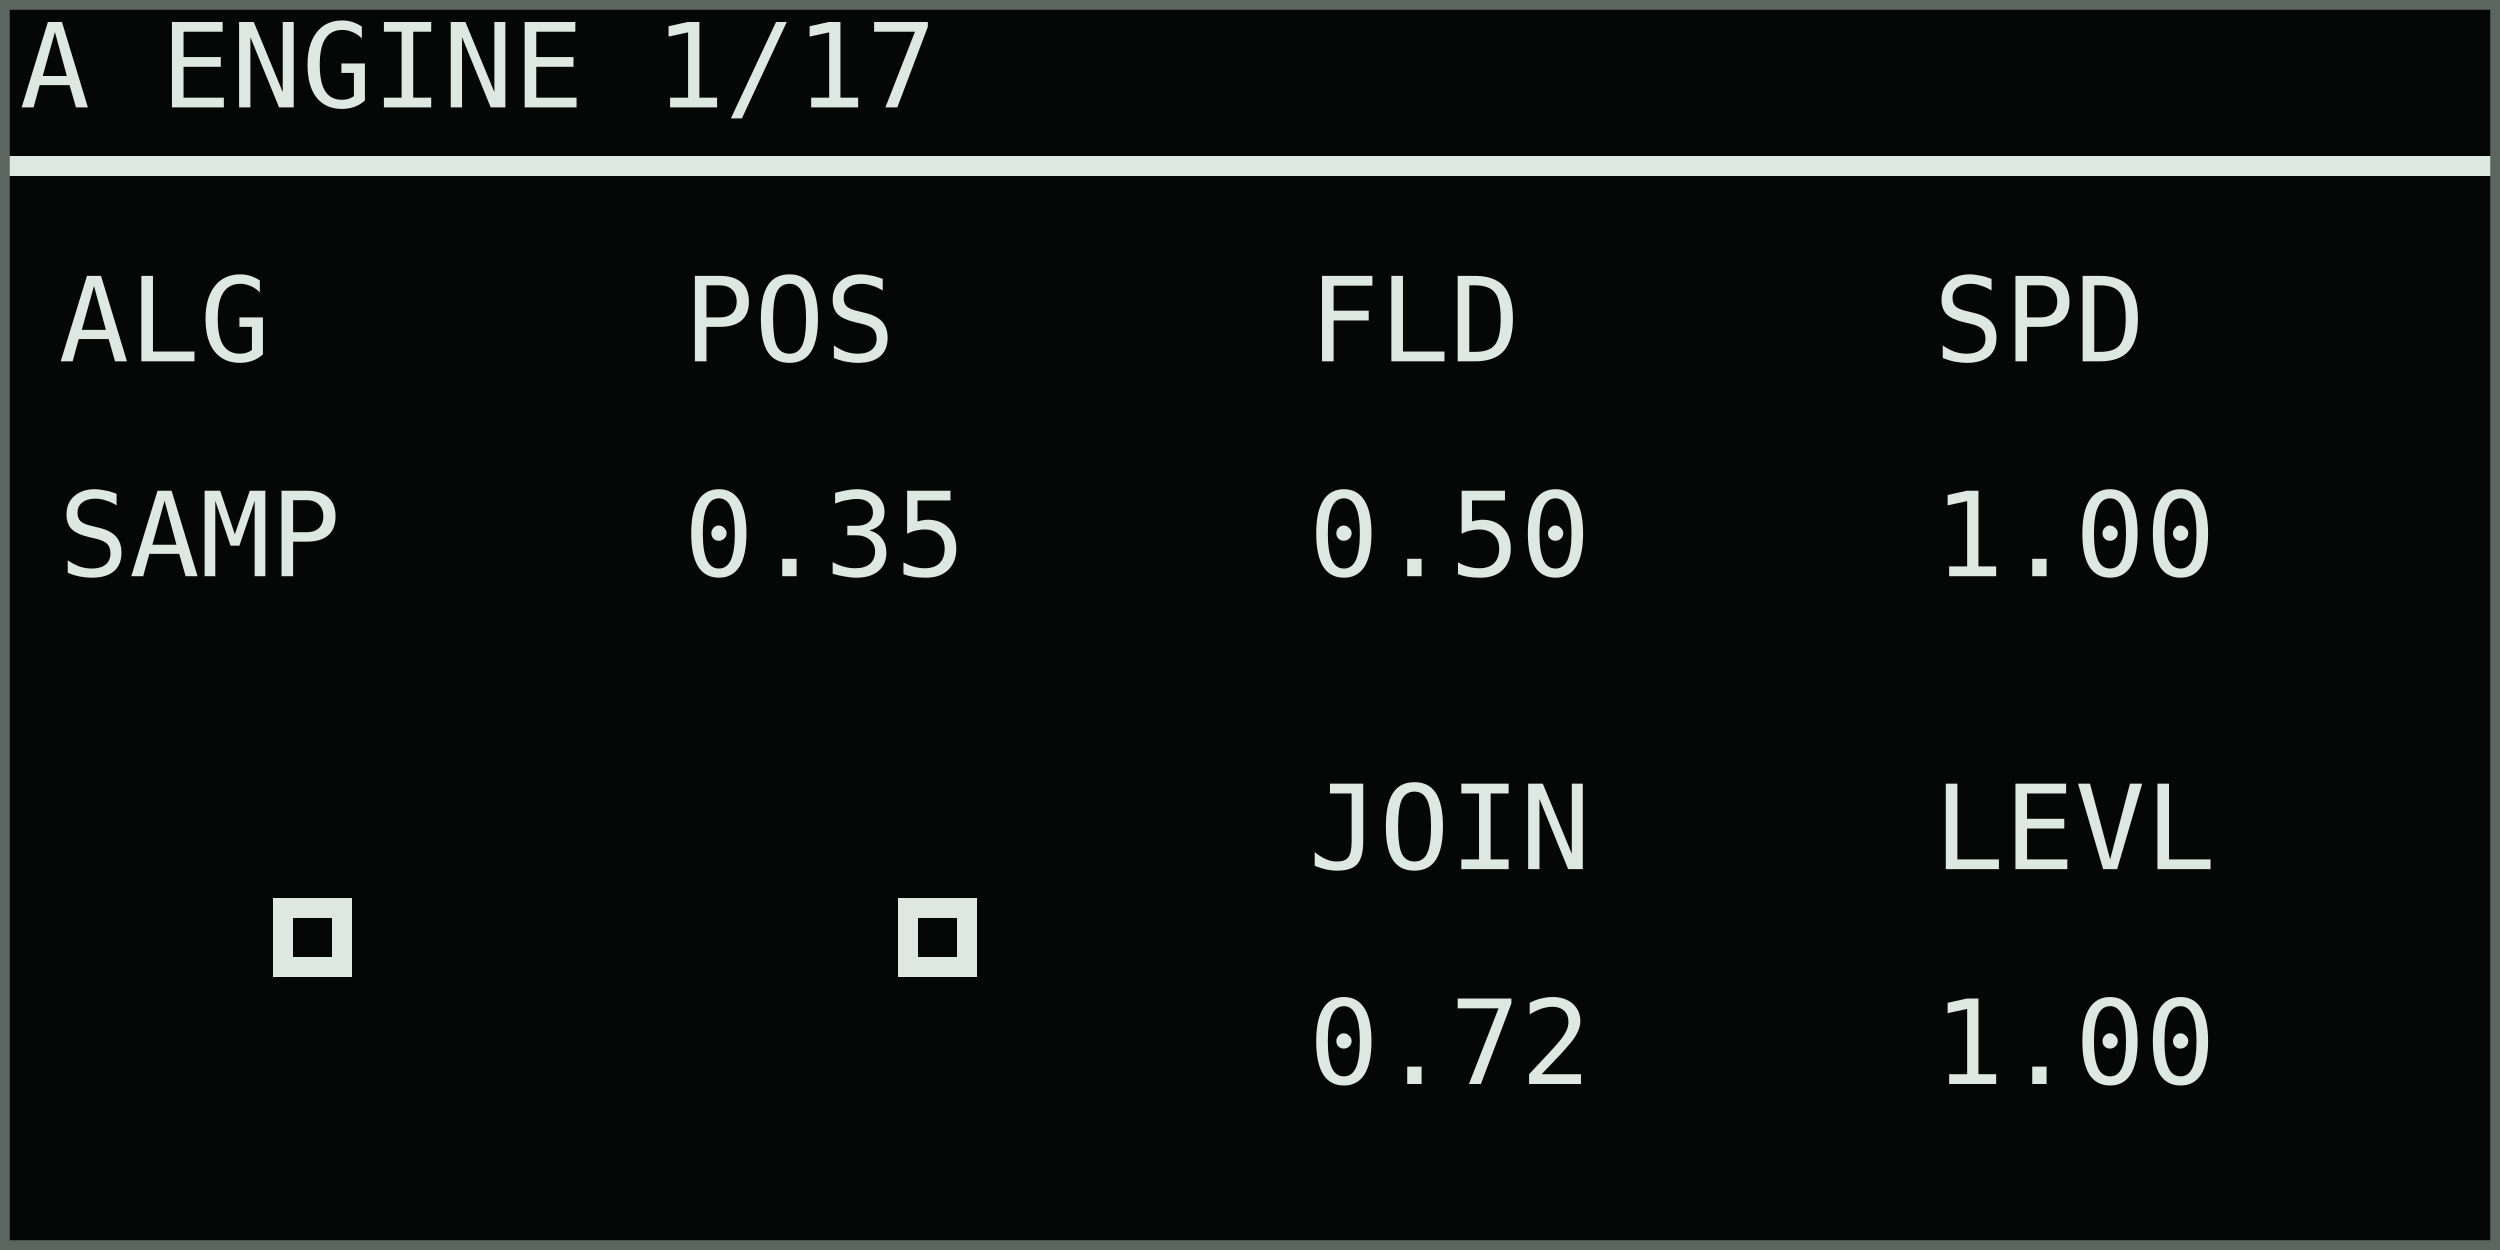
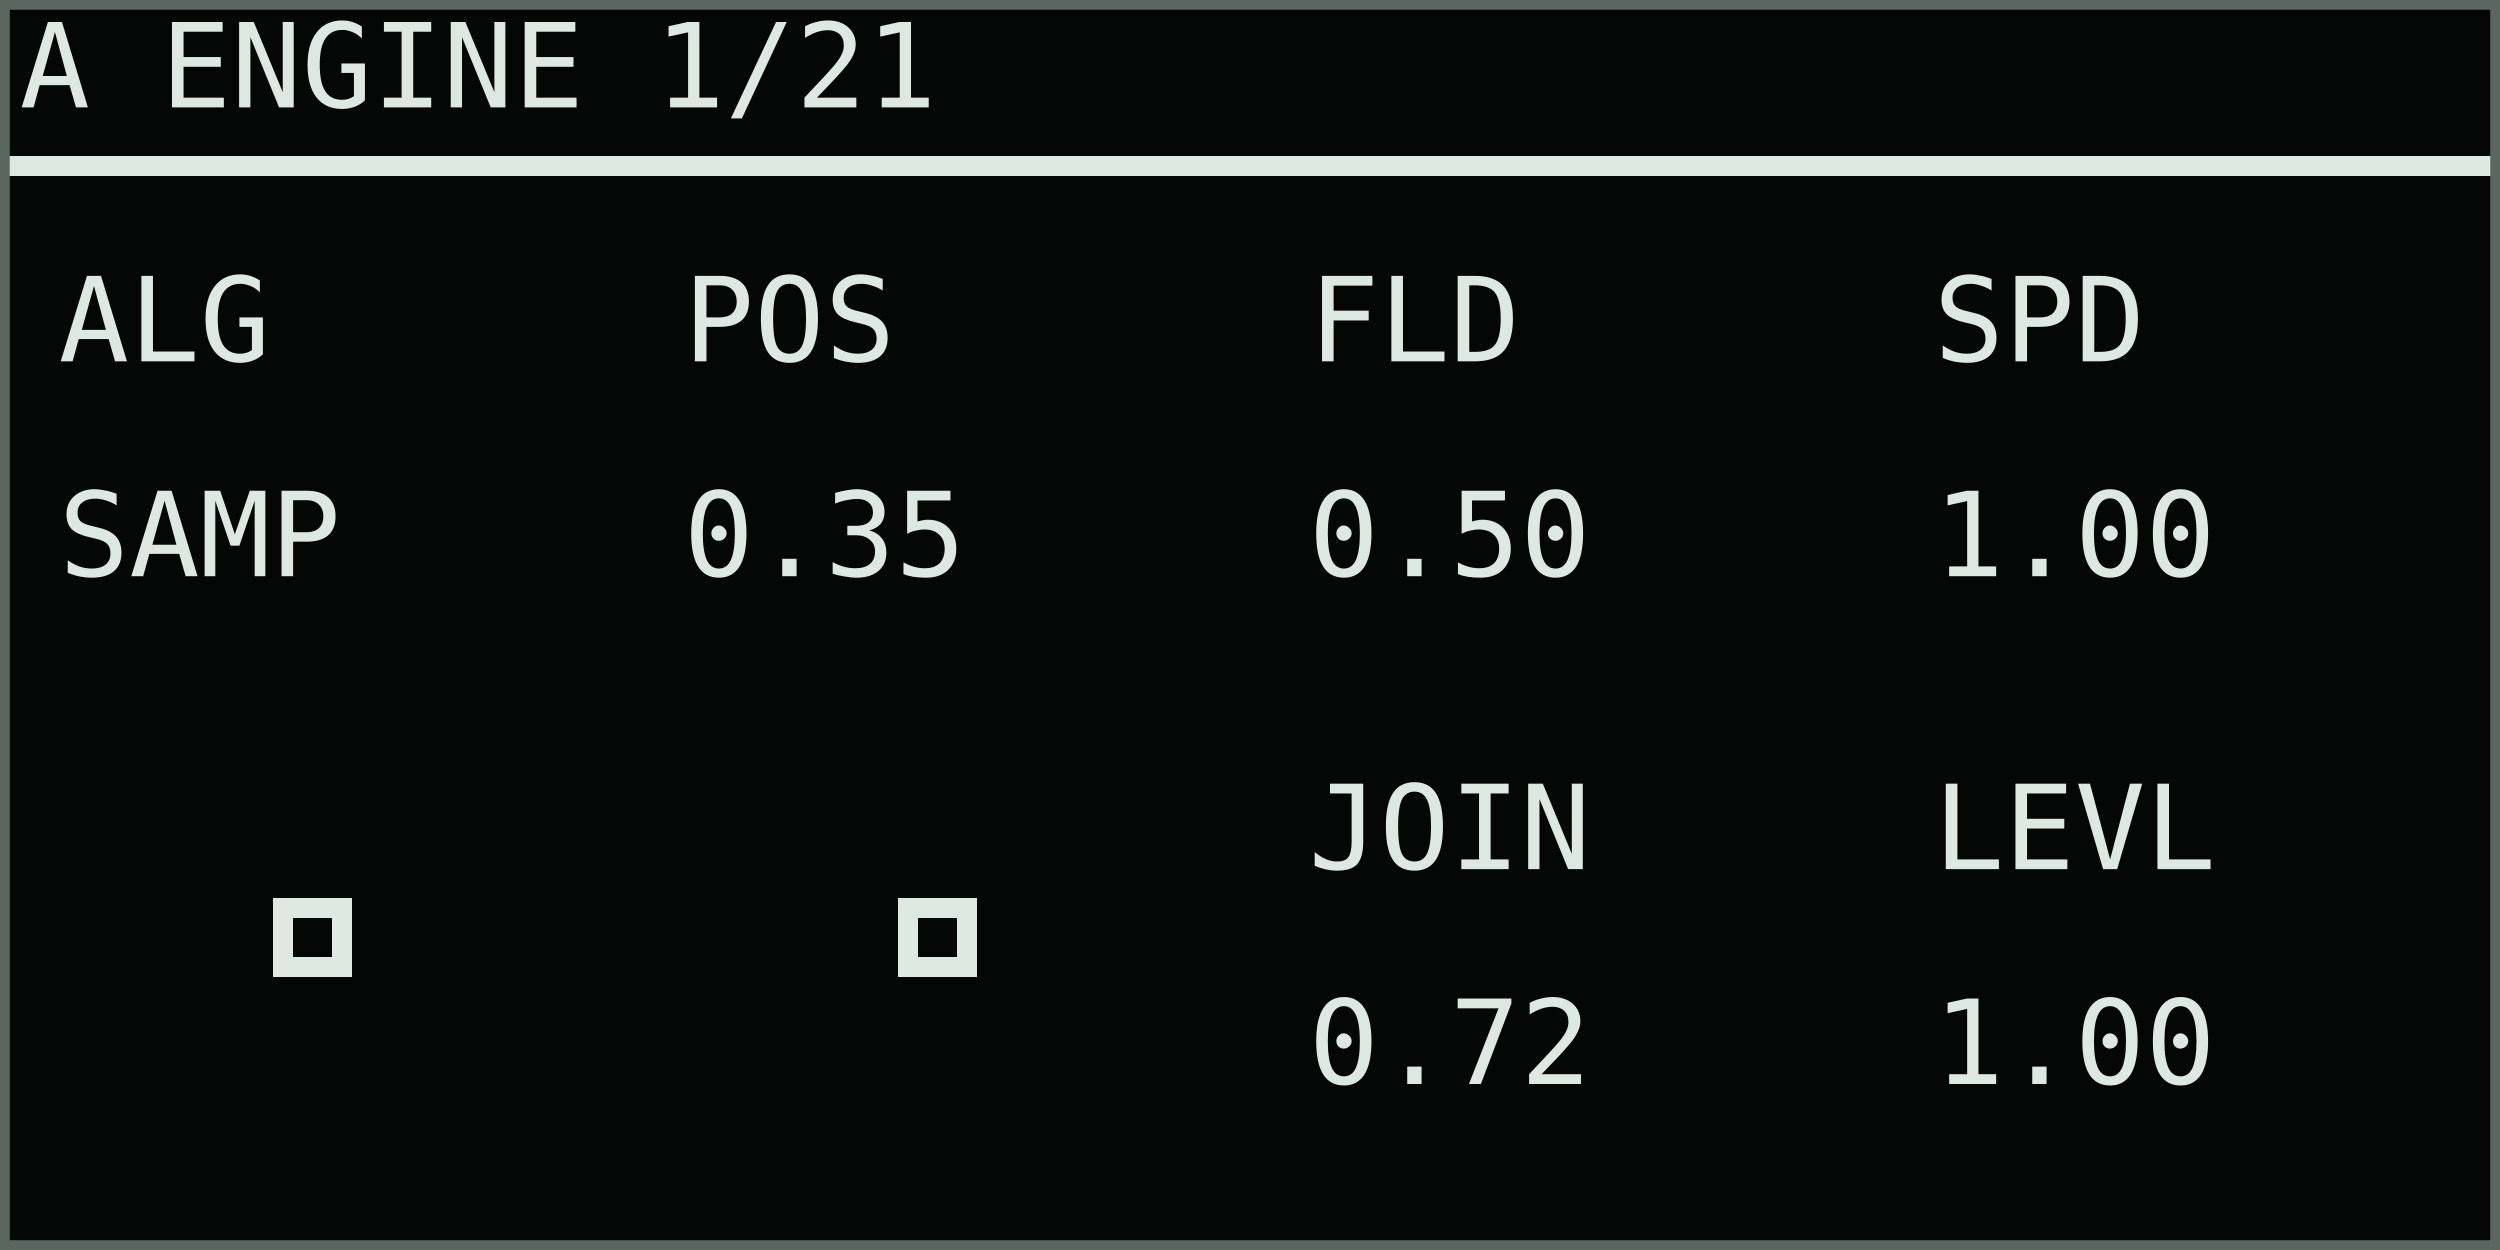
<svg xmlns="http://www.w3.org/2000/svg" width="768" height="384" viewBox="0 0 128 64" role="img" aria-labelledby="title desc">
  <rect width="128" height="64" fill="#050706" />
  <g shape-rendering="crispEdges" font-family="DejaVu Sans Mono, IBM Plex Mono, monospace" font-size="6" font-style="normal" font-weight="400" text-rendering="geometricPrecision">
-     <text x="1" y="5.5" fill="#dce8e1">A ENGINE 1/17</text>
+     <text x="1" y="5.5" fill="#dce8e1">A ENGINE 1/21</text>
    <rect x="0" y="8" width="128" height="1" fill="#dce8e1" />
    <text x="3" y="18.5" fill="#dce8e1">ALG</text>
    <text x="3" y="29.5" fill="#dce8e1">SAMP</text>
    <text x="35" y="18.5" fill="#dce8e1">POS</text>
    <text x="35" y="29.5" fill="#dce8e1">0.35</text>
    <text x="67" y="18.5" fill="#dce8e1">FLD</text>
    <text x="67" y="29.5" fill="#dce8e1">0.50</text>
    <text x="99" y="18.5" fill="#dce8e1">SPD</text>
    <text x="99" y="29.5" fill="#dce8e1">1.00</text>
    <rect x="14" y="46" width="4" height="4" fill="#dce8e1" />
    <rect x="15" y="47" width="2" height="2" fill="#050706" />
    <rect x="46" y="46" width="4" height="4" fill="#dce8e1" />
    <rect x="47" y="47" width="2" height="2" fill="#050706" />
    <text x="67" y="44.5" fill="#dce8e1">JOIN</text>
    <text x="67" y="55.5" fill="#dce8e1">0.72</text>
    <text x="99" y="44.5" fill="#dce8e1">LEVL</text>
    <text x="99" y="55.5" fill="#dce8e1">1.00</text>
  </g>
  <rect x="0.25" y="0.25" width="127.5" height="63.5" fill="none" stroke="#5b6661" stroke-width="0.5" />
</svg>
